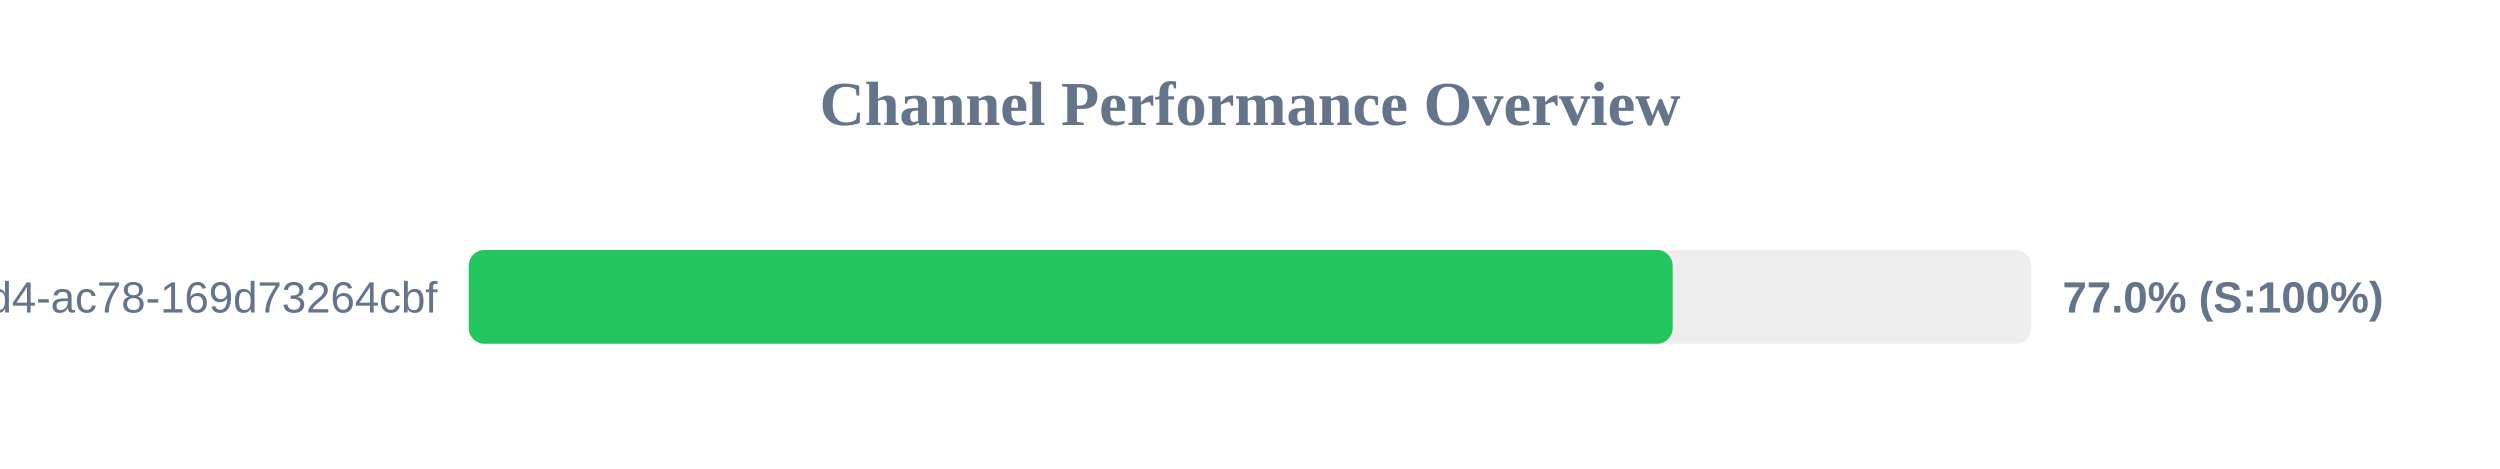
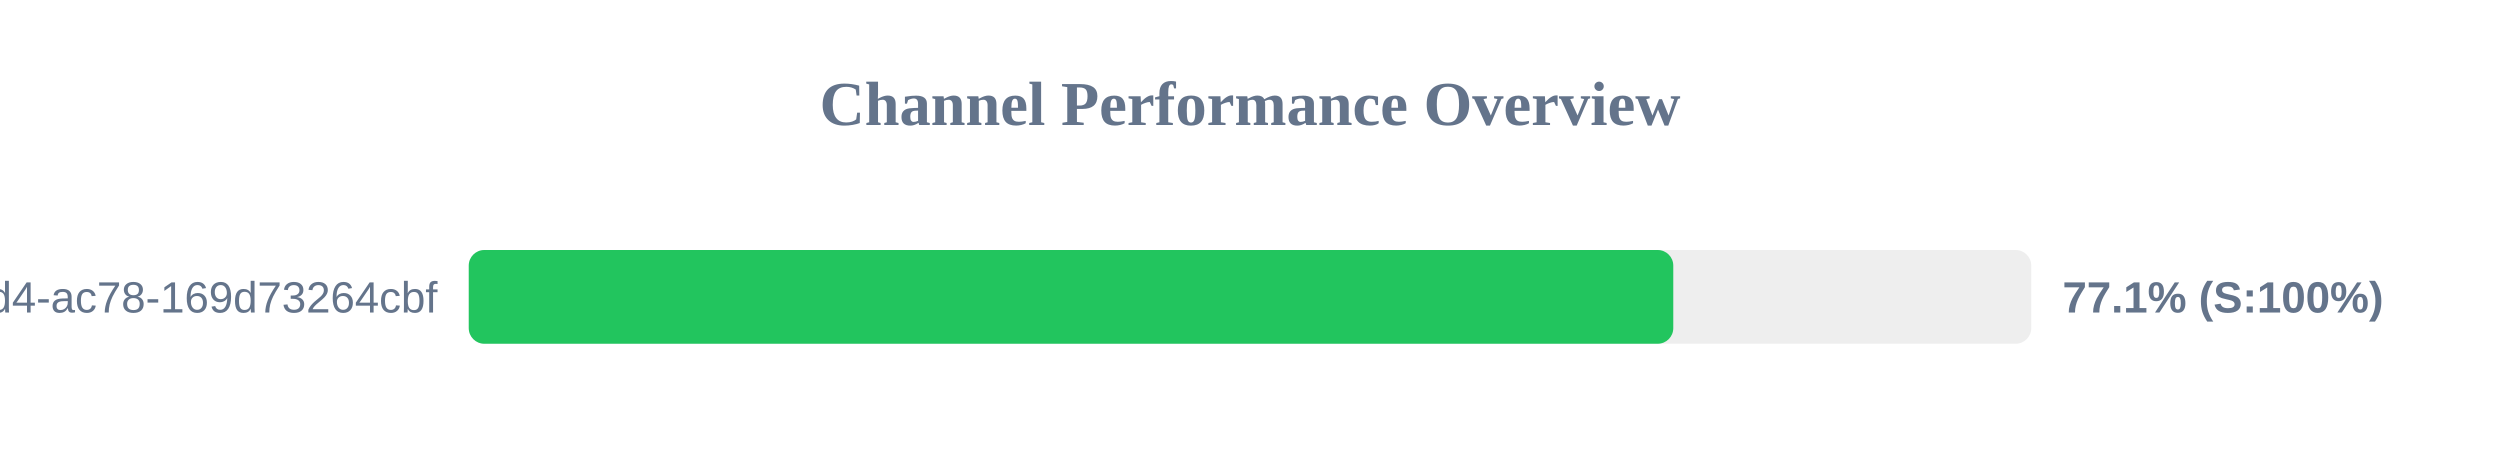
<svg xmlns="http://www.w3.org/2000/svg" width="800" height="150" version="1.1">
  <style>
        .row { font: 14px Arial; fill: #64748b; }
        .score { font: bold 14px Arial; fill: #64748b; }
    </style>
  <text x="400" y="40" text-anchor="middle" font-size="20px" font-weight="bold" fill="#64748b">Channel Performance Overview</text>
  <rect x="150" y="80" width="500" height="30" fill="#eee" rx="5" />
-   <rect x="150" y="80" width="385.25" height="30" fill="#22c55e" rx="5" />
+   <rect x="150" y="80" width="385.45" height="30" fill="#22c55e" rx="5" />
  <text x="140" y="100" text-anchor="end" class="row">?uuid=48c2c901-72e6-46d4-ac78-169d73264cbf</text>
-   <text x="660" y="100" text-anchor="start" class="score">77.0% (S:100%)</text>
+   <text x="660" y="100" text-anchor="start" class="score">77.1% (S:100%)</text>
</svg>
